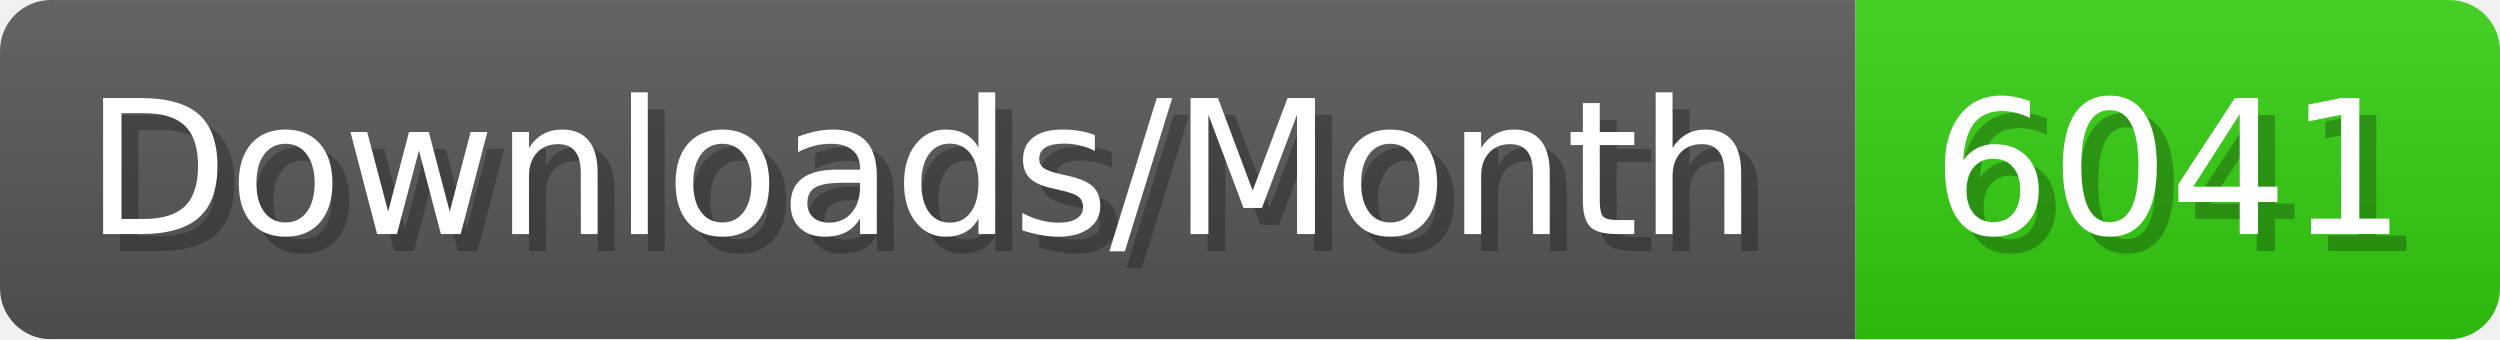
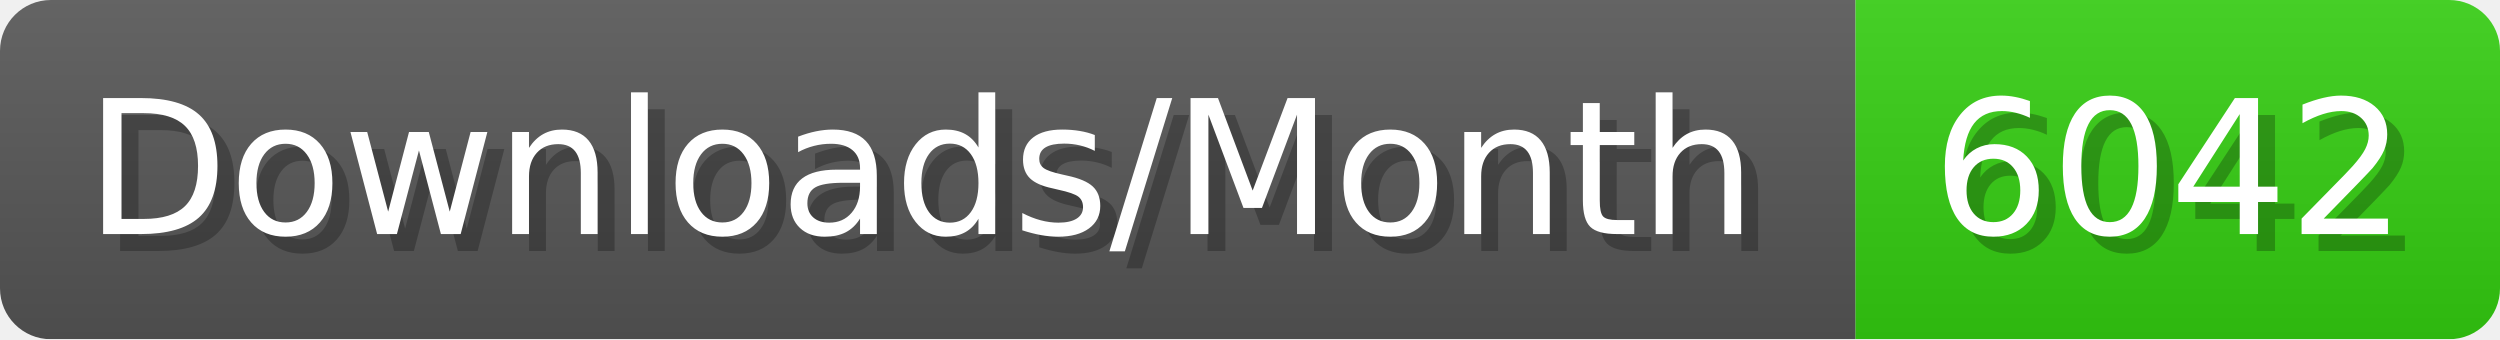
- <svg xmlns="http://www.w3.org/2000/svg" width="147.4" height="20" viewBox="0 0 1474 200" role="img" aria-label="Downloads/Month: 6041">
+ <svg xmlns="http://www.w3.org/2000/svg" width="147.4" height="20" viewBox="0 0 1474 200" role="img" aria-label="Downloads/Month: 6042">
  <linearGradient id="YlXUI" x2="0" y2="100%">
    <stop offset="0" stop-opacity=".1" stop-color="#EEE" />
    <stop offset="1" stop-opacity=".1" />
  </linearGradient>
  <mask id="JHhop">
    <rect width="1474" height="200" rx="30" fill="#FFF" />
  </mask>
  <g mask="url(#JHhop)">
    <rect width="1094" height="200" fill="#555" />
    <rect width="380" height="200" fill="#3C1" x="1094" />
    <rect width="1474" height="200" fill="url(#YlXUI)" />
  </g>
  <g aria-hidden="true" fill="#fff" text-anchor="start" font-family="Verdana,DejaVu Sans,sans-serif" font-size="110">
    <text x="60" y="148" textLength="994" fill="#000" opacity="0.25">Downloads/Month</text>
    <text x="50" y="138" textLength="994">Downloads/Month</text>
-     <text x="1149" y="148" textLength="280" fill="#000" opacity="0.25">6041</text>
-     <text x="1139" y="138" textLength="280">6041</text>
+     <text x="1149" y="148" textLength="280" fill="#000" opacity="0.25">6042</text>
+     <text x="1139" y="138" textLength="280">6042</text>
  </g>
</svg>
